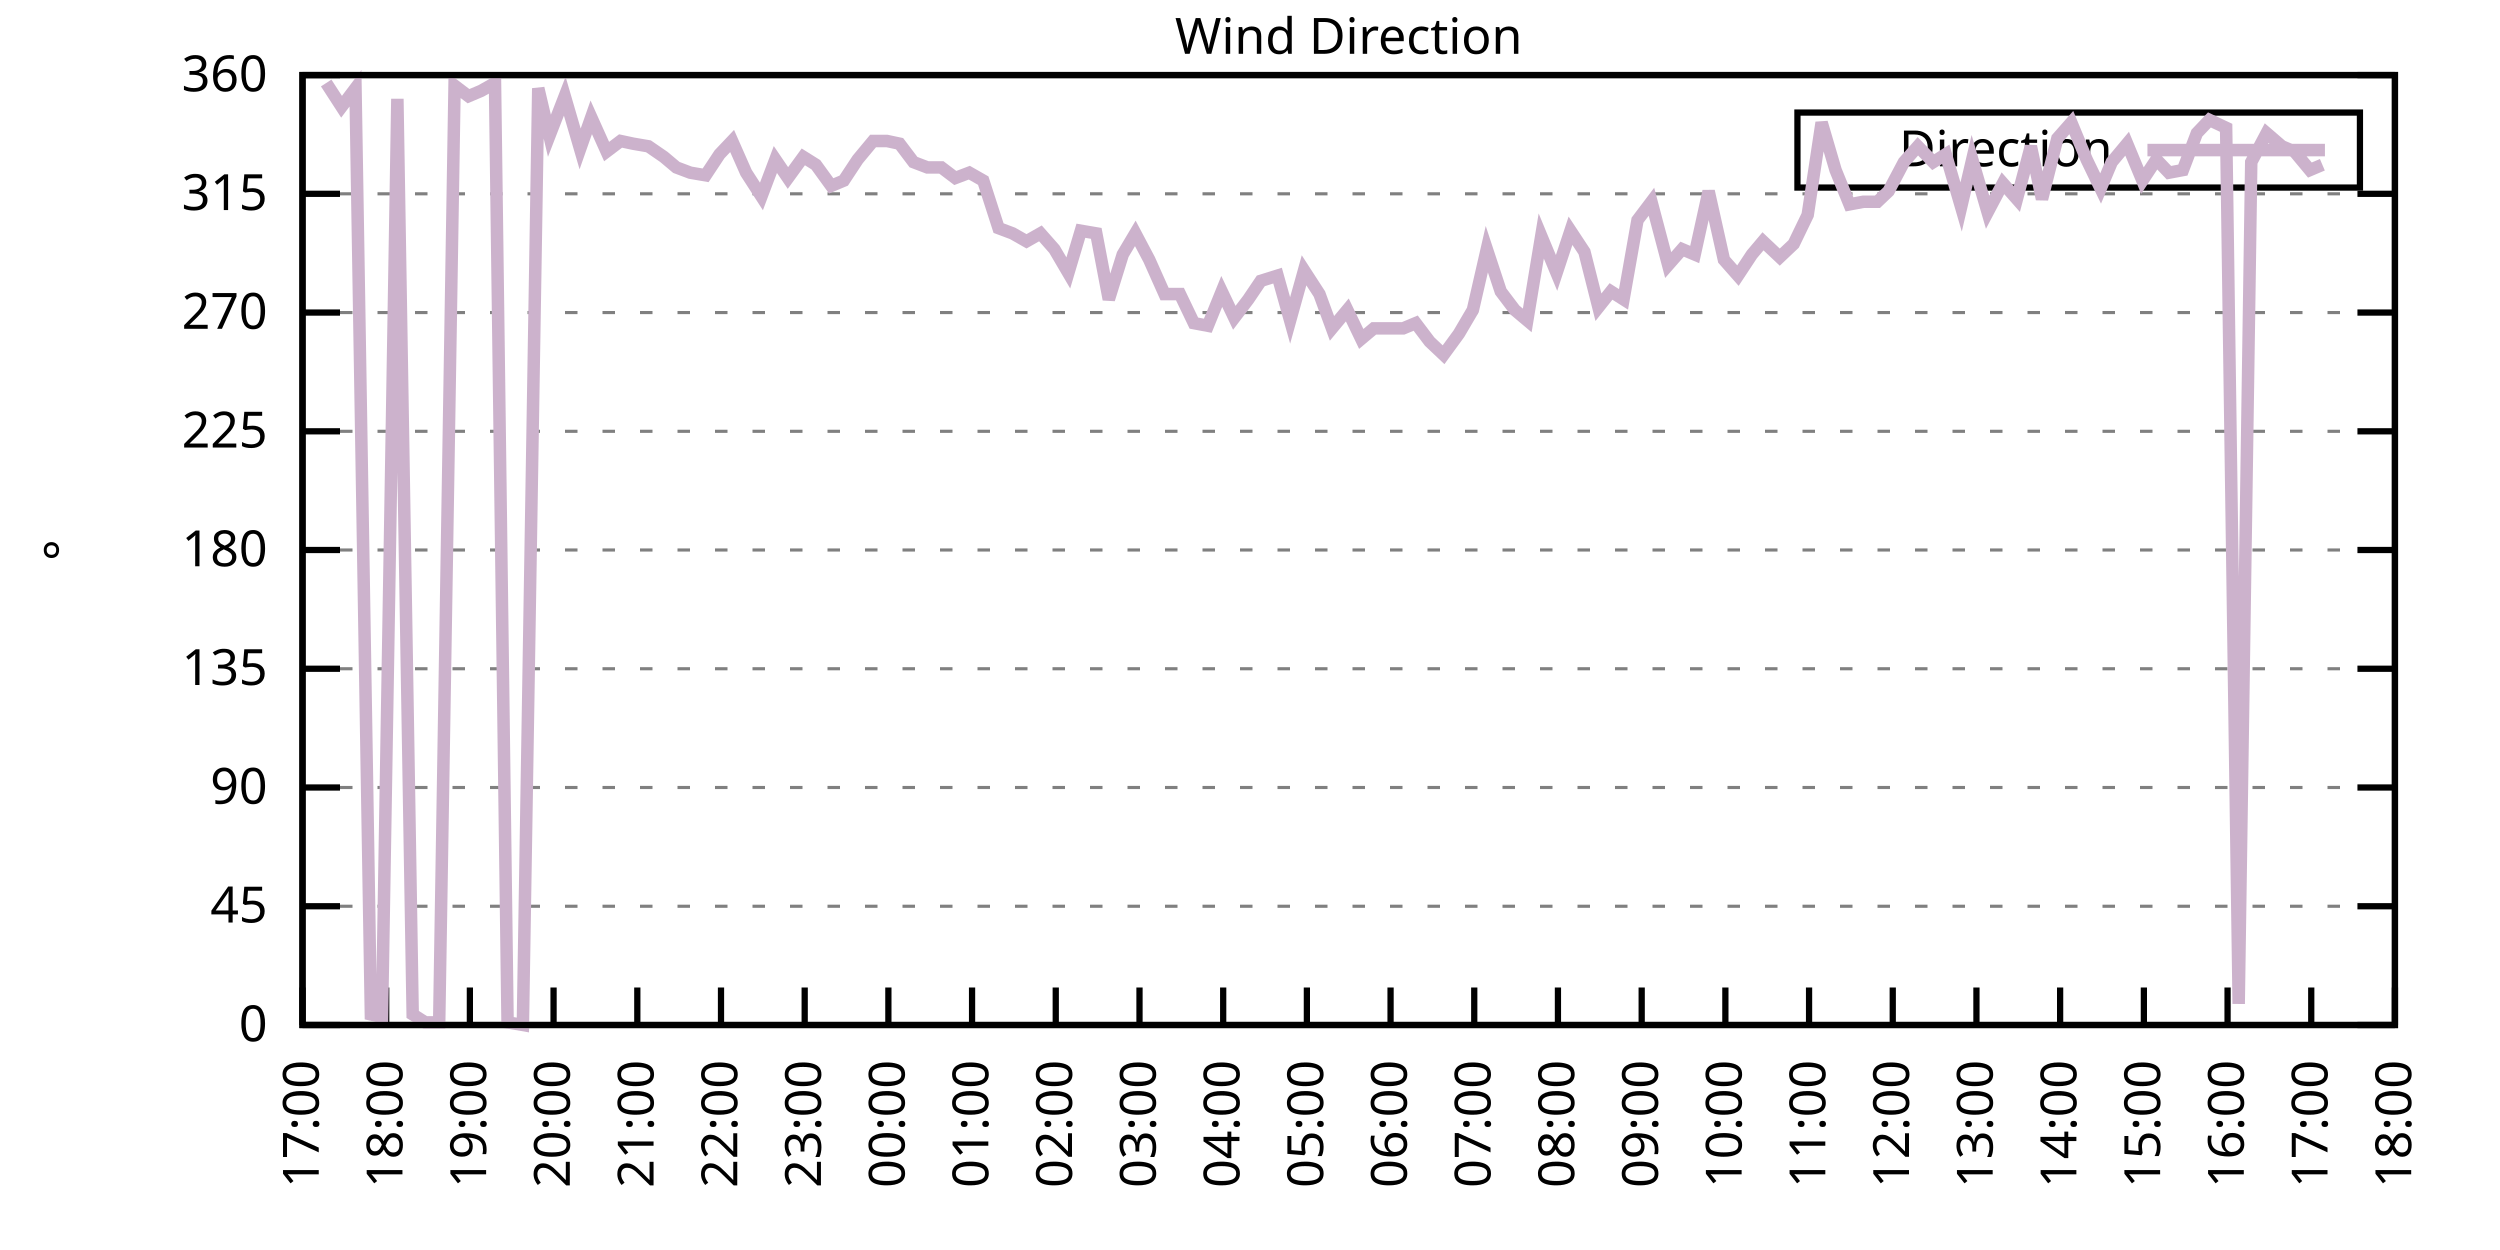
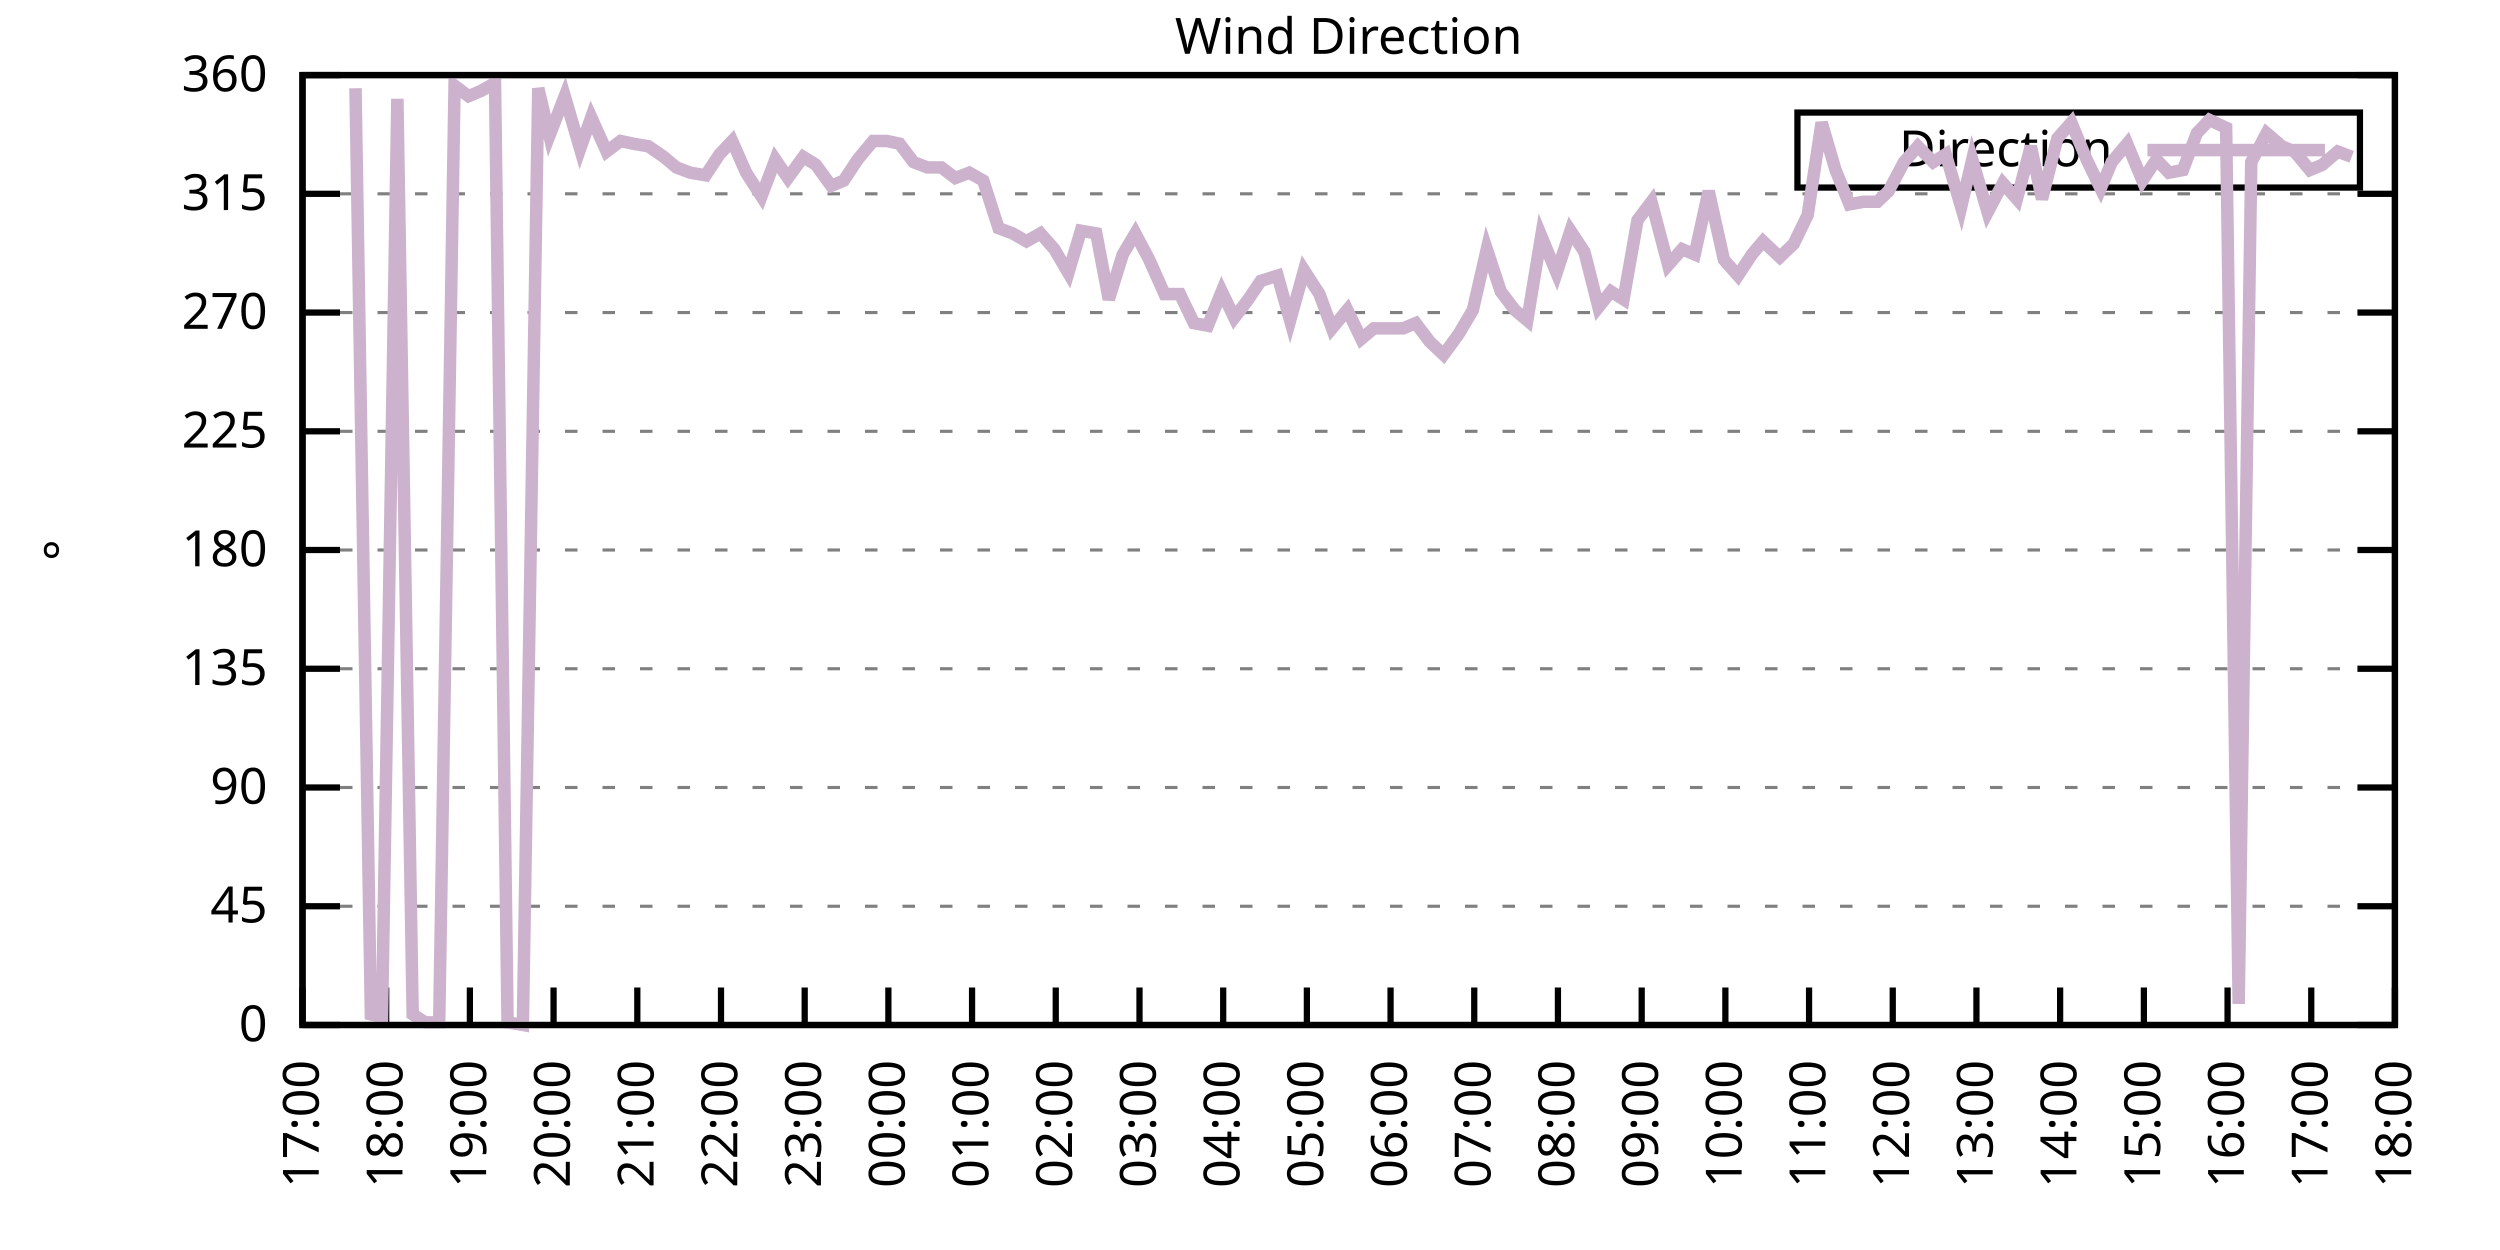
<svg xmlns="http://www.w3.org/2000/svg" xmlns:xlink="http://www.w3.org/1999/xlink" width="400" height="200" viewBox="0 0 400 200">
  <g id="gnuplot_canvas">
    <rect x="0" y="0" width="400" height="200" fill="none" />
    <defs>
      <circle id="gpDot" r="0.5" stroke-width="0.5" stroke="currentColor" />
      <path id="gpPt0" stroke-width="0.333" stroke="currentColor" d="M-1,0 h2 M0,-1 v2" />
      <path id="gpPt1" stroke-width="0.333" stroke="currentColor" d="M-1,-1 L1,1 M1,-1 L-1,1" />
      <path id="gpPt2" stroke-width="0.333" stroke="currentColor" d="M-1,0 L1,0 M0,-1 L0,1 M-1,-1 L1,1 M-1,1 L1,-1" />
      <rect id="gpPt3" stroke-width="0.333" stroke="currentColor" x="-1" y="-1" width="2" height="2" />
      <rect id="gpPt4" stroke-width="0.333" stroke="currentColor" fill="currentColor" x="-1" y="-1" width="2" height="2" />
      <circle id="gpPt5" stroke-width="0.333" stroke="currentColor" cx="0" cy="0" r="1" />
      <use xlink:href="#gpPt5" id="gpPt6" fill="currentColor" stroke="none" />
      <path id="gpPt7" stroke-width="0.333" stroke="currentColor" d="M0,-1.33 L-1.33,0.67 L1.33,0.67 z" />
      <use xlink:href="#gpPt7" id="gpPt8" fill="currentColor" stroke="none" />
      <use xlink:href="#gpPt7" id="gpPt9" stroke="currentColor" transform="rotate(180)" />
      <use xlink:href="#gpPt9" id="gpPt10" fill="currentColor" stroke="none" />
      <use xlink:href="#gpPt3" id="gpPt11" stroke="currentColor" transform="rotate(45)" />
      <use xlink:href="#gpPt11" id="gpPt12" fill="currentColor" stroke="none" />
      <path id="gpPt13" stroke-width="0.333" stroke="currentColor" d="M0,1.330 L1.265,0.411 L0.782,-1.067 L-0.782,-1.076 L-1.265,0.411 z" />
      <use xlink:href="#gpPt13" id="gpPt14" fill="currentColor" stroke="none" />
      <filter id="textbox" filterUnits="objectBoundingBox" x="0" y="0" height="1" width="1">
        <feFlood flood-color="white" flood-opacity="1" result="bgnd" />
        <feComposite in="SourceGraphic" in2="bgnd" operator="atop" />
      </filter>
      <filter id="greybox" filterUnits="objectBoundingBox" x="0" y="0" height="1" width="1">
        <feFlood flood-color="lightgrey" flood-opacity="1" result="grey" />
        <feComposite in="SourceGraphic" in2="grey" operator="atop" />
      </filter>
    </defs>
    <g fill="none" color="white" stroke="currentColor" stroke-width="1.00" stroke-linecap="butt" stroke-linejoin="miter">
</g>
    <g fill="none" color="black" stroke="currentColor" stroke-width="1.00" stroke-linecap="butt" stroke-linejoin="miter">
      <g stroke="none" shape-rendering="crispEdges">
        <polygon fill="rgb(255, 255, 255)" points="48.40,164.00 383.18,164.00 383.18,12.02 48.40,12.02 " />
      </g>
    </g>
    <g fill="none" color="black" stroke="currentColor" stroke-width="1.00" stroke-linecap="butt" stroke-linejoin="miter">
</g>
    <g fill="none" color="black" stroke="black" stroke-width="0.50" stroke-linecap="butt" stroke-linejoin="miter">
</g>
    <g fill="none" color="gray" stroke="currentColor" stroke-width="0.50" stroke-linecap="butt" stroke-linejoin="miter">
      <path stroke="gray" stroke-dasharray="2,4" class="gridline" d="M48.40,164.00 L383.19,164.00  " />
    </g>
    <g fill="none" color="gray" stroke="gray" stroke-width="1.00" stroke-linecap="butt" stroke-linejoin="miter">
</g>
    <g fill="none" color="black" stroke="currentColor" stroke-width="1.00" stroke-linecap="butt" stroke-linejoin="miter">
      <path stroke="black" d="M48.40,164.00 L54.40,164.00 M383.19,164.00 L377.19,164.00  " />
      <g transform="translate(42.80,166.60)" stroke="none" fill="black" font-family="Sans" font-size="8.00" text-anchor="end">
        <text>
          <tspan font-family="Sans"> 0</tspan>
        </text>
      </g>
    </g>
    <g fill="none" color="black" stroke="currentColor" stroke-width="1.00" stroke-linecap="butt" stroke-linejoin="miter">
</g>
    <g fill="none" color="black" stroke="black" stroke-width="0.50" stroke-linecap="butt" stroke-linejoin="miter">
</g>
    <g fill="none" color="gray" stroke="currentColor" stroke-width="0.50" stroke-linecap="butt" stroke-linejoin="miter">
      <path stroke="gray" stroke-dasharray="2,4" class="gridline" d="M48.40,145.00 L383.19,145.00  " />
    </g>
    <g fill="none" color="gray" stroke="gray" stroke-width="1.00" stroke-linecap="butt" stroke-linejoin="miter">
</g>
    <g fill="none" color="black" stroke="currentColor" stroke-width="1.00" stroke-linecap="butt" stroke-linejoin="miter">
      <path stroke="black" d="M48.40,145.00 L54.40,145.00 M383.19,145.00 L377.19,145.00  " />
      <g transform="translate(42.80,147.60)" stroke="none" fill="black" font-family="Sans" font-size="8.00" text-anchor="end">
        <text>
          <tspan font-family="Sans"> 45</tspan>
        </text>
      </g>
    </g>
    <g fill="none" color="black" stroke="currentColor" stroke-width="1.00" stroke-linecap="butt" stroke-linejoin="miter">
</g>
    <g fill="none" color="black" stroke="black" stroke-width="0.50" stroke-linecap="butt" stroke-linejoin="miter">
</g>
    <g fill="none" color="gray" stroke="currentColor" stroke-width="0.50" stroke-linecap="butt" stroke-linejoin="miter">
      <path stroke="gray" stroke-dasharray="2,4" class="gridline" d="M48.40,126.00 L383.19,126.00  " />
    </g>
    <g fill="none" color="gray" stroke="gray" stroke-width="1.00" stroke-linecap="butt" stroke-linejoin="miter">
</g>
    <g fill="none" color="black" stroke="currentColor" stroke-width="1.00" stroke-linecap="butt" stroke-linejoin="miter">
      <path stroke="black" d="M48.40,126.00 L54.40,126.00 M383.19,126.00 L377.19,126.00  " />
      <g transform="translate(42.80,128.60)" stroke="none" fill="black" font-family="Sans" font-size="8.00" text-anchor="end">
        <text>
          <tspan font-family="Sans"> 90</tspan>
        </text>
      </g>
    </g>
    <g fill="none" color="black" stroke="currentColor" stroke-width="1.00" stroke-linecap="butt" stroke-linejoin="miter">
</g>
    <g fill="none" color="black" stroke="black" stroke-width="0.50" stroke-linecap="butt" stroke-linejoin="miter">
</g>
    <g fill="none" color="gray" stroke="currentColor" stroke-width="0.50" stroke-linecap="butt" stroke-linejoin="miter">
      <path stroke="gray" stroke-dasharray="2,4" class="gridline" d="M48.40,107.00 L383.19,107.00  " />
    </g>
    <g fill="none" color="gray" stroke="gray" stroke-width="1.00" stroke-linecap="butt" stroke-linejoin="miter">
</g>
    <g fill="none" color="black" stroke="currentColor" stroke-width="1.00" stroke-linecap="butt" stroke-linejoin="miter">
      <path stroke="black" d="M48.40,107.00 L54.40,107.00 M383.19,107.00 L377.19,107.00  " />
      <g transform="translate(42.80,109.60)" stroke="none" fill="black" font-family="Sans" font-size="8.00" text-anchor="end">
        <text>
          <tspan font-family="Sans"> 135</tspan>
        </text>
      </g>
    </g>
    <g fill="none" color="black" stroke="currentColor" stroke-width="1.00" stroke-linecap="butt" stroke-linejoin="miter">
</g>
    <g fill="none" color="black" stroke="black" stroke-width="0.50" stroke-linecap="butt" stroke-linejoin="miter">
</g>
    <g fill="none" color="gray" stroke="currentColor" stroke-width="0.50" stroke-linecap="butt" stroke-linejoin="miter">
      <path stroke="gray" stroke-dasharray="2,4" class="gridline" d="M48.40,88.00 L383.19,88.00  " />
    </g>
    <g fill="none" color="gray" stroke="gray" stroke-width="1.00" stroke-linecap="butt" stroke-linejoin="miter">
</g>
    <g fill="none" color="black" stroke="currentColor" stroke-width="1.00" stroke-linecap="butt" stroke-linejoin="miter">
      <path stroke="black" d="M48.40,88.00 L54.40,88.00 M383.19,88.00 L377.19,88.00  " />
      <g transform="translate(42.80,90.60)" stroke="none" fill="black" font-family="Sans" font-size="8.00" text-anchor="end">
        <text>
          <tspan font-family="Sans"> 180</tspan>
        </text>
      </g>
    </g>
    <g fill="none" color="black" stroke="currentColor" stroke-width="1.00" stroke-linecap="butt" stroke-linejoin="miter">
</g>
    <g fill="none" color="black" stroke="black" stroke-width="0.50" stroke-linecap="butt" stroke-linejoin="miter">
</g>
    <g fill="none" color="gray" stroke="currentColor" stroke-width="0.50" stroke-linecap="butt" stroke-linejoin="miter">
      <path stroke="gray" stroke-dasharray="2,4" class="gridline" d="M48.40,69.01 L383.19,69.01  " />
    </g>
    <g fill="none" color="gray" stroke="gray" stroke-width="1.00" stroke-linecap="butt" stroke-linejoin="miter">
</g>
    <g fill="none" color="black" stroke="currentColor" stroke-width="1.00" stroke-linecap="butt" stroke-linejoin="miter">
      <path stroke="black" d="M48.40,69.01 L54.40,69.01 M383.19,69.01 L377.19,69.01  " />
      <g transform="translate(42.80,71.61)" stroke="none" fill="black" font-family="Sans" font-size="8.00" text-anchor="end">
        <text>
          <tspan font-family="Sans"> 225</tspan>
        </text>
      </g>
    </g>
    <g fill="none" color="black" stroke="currentColor" stroke-width="1.00" stroke-linecap="butt" stroke-linejoin="miter">
</g>
    <g fill="none" color="black" stroke="black" stroke-width="0.50" stroke-linecap="butt" stroke-linejoin="miter">
</g>
    <g fill="none" color="gray" stroke="currentColor" stroke-width="0.50" stroke-linecap="butt" stroke-linejoin="miter">
      <path stroke="gray" stroke-dasharray="2,4" class="gridline" d="M48.40,50.01 L383.19,50.01  " />
    </g>
    <g fill="none" color="gray" stroke="gray" stroke-width="1.00" stroke-linecap="butt" stroke-linejoin="miter">
</g>
    <g fill="none" color="black" stroke="currentColor" stroke-width="1.00" stroke-linecap="butt" stroke-linejoin="miter">
      <path stroke="black" d="M48.40,50.01 L54.40,50.01 M383.19,50.01 L377.19,50.01  " />
      <g transform="translate(42.80,52.61)" stroke="none" fill="black" font-family="Sans" font-size="8.00" text-anchor="end">
        <text>
          <tspan font-family="Sans"> 270</tspan>
        </text>
      </g>
    </g>
    <g fill="none" color="black" stroke="currentColor" stroke-width="1.00" stroke-linecap="butt" stroke-linejoin="miter">
</g>
    <g fill="none" color="black" stroke="black" stroke-width="0.50" stroke-linecap="butt" stroke-linejoin="miter">
</g>
    <g fill="none" color="gray" stroke="currentColor" stroke-width="0.50" stroke-linecap="butt" stroke-linejoin="miter">
      <path stroke="gray" stroke-dasharray="2,4" class="gridline" d="M48.40,31.01 L383.19,31.01  " />
    </g>
    <g fill="none" color="gray" stroke="gray" stroke-width="1.00" stroke-linecap="butt" stroke-linejoin="miter">
</g>
    <g fill="none" color="black" stroke="currentColor" stroke-width="1.00" stroke-linecap="butt" stroke-linejoin="miter">
      <path stroke="black" d="M48.40,31.01 L54.40,31.01 M383.19,31.01 L377.19,31.01  " />
      <g transform="translate(42.80,33.61)" stroke="none" fill="black" font-family="Sans" font-size="8.00" text-anchor="end">
        <text>
          <tspan font-family="Sans"> 315</tspan>
        </text>
      </g>
    </g>
    <g fill="none" color="black" stroke="currentColor" stroke-width="1.00" stroke-linecap="butt" stroke-linejoin="miter">
</g>
    <g fill="none" color="black" stroke="black" stroke-width="0.50" stroke-linecap="butt" stroke-linejoin="miter">
</g>
    <g fill="none" color="gray" stroke="currentColor" stroke-width="0.50" stroke-linecap="butt" stroke-linejoin="miter">
      <path stroke="gray" stroke-dasharray="2,4" class="gridline" d="M48.40,12.01 L383.19,12.01  " />
    </g>
    <g fill="none" color="gray" stroke="gray" stroke-width="1.00" stroke-linecap="butt" stroke-linejoin="miter">
</g>
    <g fill="none" color="black" stroke="currentColor" stroke-width="1.00" stroke-linecap="butt" stroke-linejoin="miter">
      <path stroke="black" d="M48.40,12.01 L54.40,12.01 M383.19,12.01 L377.19,12.01  " />
      <g transform="translate(42.80,14.61)" stroke="none" fill="black" font-family="Sans" font-size="8.00" text-anchor="end">
        <text>
          <tspan font-family="Sans"> 360</tspan>
        </text>
      </g>
    </g>
    <g fill="none" color="black" stroke="currentColor" stroke-width="1.00" stroke-linecap="butt" stroke-linejoin="miter">
      <path stroke="black" d="M48.40,164.00 L48.40,158.00  " />
      <g transform="translate(51.00,169.60) rotate(270.00)" stroke="none" fill="black" font-family="Sans" font-size="8.00" text-anchor="end">
        <text>
          <tspan font-family="Sans">17:00</tspan>
        </text>
      </g>
    </g>
    <g fill="none" color="black" stroke="currentColor" stroke-width="1.00" stroke-linecap="butt" stroke-linejoin="miter">
      <path stroke="black" d="M61.79,164.00 L61.79,158.00  " />
      <g transform="translate(64.39,169.60) rotate(270.00)" stroke="none" fill="black" font-family="Sans" font-size="8.00" text-anchor="end">
        <text>
          <tspan font-family="Sans">18:00</tspan>
        </text>
      </g>
    </g>
    <g fill="none" color="black" stroke="currentColor" stroke-width="1.00" stroke-linecap="butt" stroke-linejoin="miter">
      <path stroke="black" d="M75.18,164.00 L75.18,158.00  " />
      <g transform="translate(77.78,169.60) rotate(270.00)" stroke="none" fill="black" font-family="Sans" font-size="8.00" text-anchor="end">
        <text>
          <tspan font-family="Sans">19:00</tspan>
        </text>
      </g>
    </g>
    <g fill="none" color="black" stroke="currentColor" stroke-width="1.00" stroke-linecap="butt" stroke-linejoin="miter">
      <path stroke="black" d="M88.57,164.00 L88.57,158.00  " />
      <g transform="translate(91.17,169.60) rotate(270.00)" stroke="none" fill="black" font-family="Sans" font-size="8.00" text-anchor="end">
        <text>
          <tspan font-family="Sans">20:00</tspan>
        </text>
      </g>
    </g>
    <g fill="none" color="black" stroke="currentColor" stroke-width="1.00" stroke-linecap="butt" stroke-linejoin="miter">
      <path stroke="black" d="M101.97,164.00 L101.97,158.00  " />
      <g transform="translate(104.57,169.60) rotate(270.00)" stroke="none" fill="black" font-family="Sans" font-size="8.00" text-anchor="end">
        <text>
          <tspan font-family="Sans">21:00</tspan>
        </text>
      </g>
    </g>
    <g fill="none" color="black" stroke="currentColor" stroke-width="1.00" stroke-linecap="butt" stroke-linejoin="miter">
      <path stroke="black" d="M115.36,164.00 L115.36,158.00  " />
      <g transform="translate(117.96,169.60) rotate(270.00)" stroke="none" fill="black" font-family="Sans" font-size="8.00" text-anchor="end">
        <text>
          <tspan font-family="Sans">22:00</tspan>
        </text>
      </g>
    </g>
    <g fill="none" color="black" stroke="currentColor" stroke-width="1.00" stroke-linecap="butt" stroke-linejoin="miter">
      <path stroke="black" d="M128.75,164.00 L128.75,158.00  " />
      <g transform="translate(131.35,169.60) rotate(270.00)" stroke="none" fill="black" font-family="Sans" font-size="8.00" text-anchor="end">
        <text>
          <tspan font-family="Sans">23:00</tspan>
        </text>
      </g>
    </g>
    <g fill="none" color="black" stroke="currentColor" stroke-width="1.00" stroke-linecap="butt" stroke-linejoin="miter">
      <path stroke="black" d="M142.14,164.00 L142.14,158.00  " />
      <g transform="translate(144.74,169.60) rotate(270.00)" stroke="none" fill="black" font-family="Sans" font-size="8.00" text-anchor="end">
        <text>
          <tspan font-family="Sans">00:00</tspan>
        </text>
      </g>
    </g>
    <g fill="none" color="black" stroke="currentColor" stroke-width="1.00" stroke-linecap="butt" stroke-linejoin="miter">
      <path stroke="black" d="M155.53,164.00 L155.53,158.00  " />
      <g transform="translate(158.13,169.60) rotate(270.00)" stroke="none" fill="black" font-family="Sans" font-size="8.00" text-anchor="end">
        <text>
          <tspan font-family="Sans">01:00</tspan>
        </text>
      </g>
    </g>
    <g fill="none" color="black" stroke="currentColor" stroke-width="1.00" stroke-linecap="butt" stroke-linejoin="miter">
      <path stroke="black" d="M168.92,164.00 L168.92,158.00  " />
      <g transform="translate(171.52,169.60) rotate(270.00)" stroke="none" fill="black" font-family="Sans" font-size="8.00" text-anchor="end">
        <text>
          <tspan font-family="Sans">02:00</tspan>
        </text>
      </g>
    </g>
    <g fill="none" color="black" stroke="currentColor" stroke-width="1.00" stroke-linecap="butt" stroke-linejoin="miter">
      <path stroke="black" d="M182.32,164.00 L182.32,158.00  " />
      <g transform="translate(184.92,169.60) rotate(270.00)" stroke="none" fill="black" font-family="Sans" font-size="8.00" text-anchor="end">
        <text>
          <tspan font-family="Sans">03:00</tspan>
        </text>
      </g>
    </g>
    <g fill="none" color="black" stroke="currentColor" stroke-width="1.00" stroke-linecap="butt" stroke-linejoin="miter">
      <path stroke="black" d="M195.71,164.00 L195.71,158.00  " />
      <g transform="translate(198.31,169.60) rotate(270.00)" stroke="none" fill="black" font-family="Sans" font-size="8.00" text-anchor="end">
        <text>
          <tspan font-family="Sans">04:00</tspan>
        </text>
      </g>
    </g>
    <g fill="none" color="black" stroke="currentColor" stroke-width="1.00" stroke-linecap="butt" stroke-linejoin="miter">
      <path stroke="black" d="M209.10,164.00 L209.10,158.00  " />
      <g transform="translate(211.70,169.60) rotate(270.00)" stroke="none" fill="black" font-family="Sans" font-size="8.00" text-anchor="end">
        <text>
          <tspan font-family="Sans">05:00</tspan>
        </text>
      </g>
    </g>
    <g fill="none" color="black" stroke="currentColor" stroke-width="1.00" stroke-linecap="butt" stroke-linejoin="miter">
      <path stroke="black" d="M222.49,164.00 L222.49,158.00  " />
      <g transform="translate(225.09,169.60) rotate(270.00)" stroke="none" fill="black" font-family="Sans" font-size="8.00" text-anchor="end">
        <text>
          <tspan font-family="Sans">06:00</tspan>
        </text>
      </g>
    </g>
    <g fill="none" color="black" stroke="currentColor" stroke-width="1.00" stroke-linecap="butt" stroke-linejoin="miter">
      <path stroke="black" d="M235.88,164.00 L235.88,158.00  " />
      <g transform="translate(238.48,169.60) rotate(270.00)" stroke="none" fill="black" font-family="Sans" font-size="8.00" text-anchor="end">
        <text>
          <tspan font-family="Sans">07:00</tspan>
        </text>
      </g>
    </g>
    <g fill="none" color="black" stroke="currentColor" stroke-width="1.00" stroke-linecap="butt" stroke-linejoin="miter">
      <path stroke="black" d="M249.27,164.00 L249.27,158.00  " />
      <g transform="translate(251.87,169.60) rotate(270.00)" stroke="none" fill="black" font-family="Sans" font-size="8.00" text-anchor="end">
        <text>
          <tspan font-family="Sans">08:00</tspan>
        </text>
      </g>
    </g>
    <g fill="none" color="black" stroke="currentColor" stroke-width="1.00" stroke-linecap="butt" stroke-linejoin="miter">
      <path stroke="black" d="M262.67,164.00 L262.67,158.00  " />
      <g transform="translate(265.27,169.60) rotate(270.00)" stroke="none" fill="black" font-family="Sans" font-size="8.00" text-anchor="end">
        <text>
          <tspan font-family="Sans">09:00</tspan>
        </text>
      </g>
    </g>
    <g fill="none" color="black" stroke="currentColor" stroke-width="1.00" stroke-linecap="butt" stroke-linejoin="miter">
      <path stroke="black" d="M276.06,164.00 L276.06,158.00  " />
      <g transform="translate(278.66,169.60) rotate(270.00)" stroke="none" fill="black" font-family="Sans" font-size="8.00" text-anchor="end">
        <text>
          <tspan font-family="Sans">10:00</tspan>
        </text>
      </g>
    </g>
    <g fill="none" color="black" stroke="currentColor" stroke-width="1.00" stroke-linecap="butt" stroke-linejoin="miter">
      <path stroke="black" d="M289.45,164.00 L289.45,158.00  " />
      <g transform="translate(292.05,169.60) rotate(270.00)" stroke="none" fill="black" font-family="Sans" font-size="8.00" text-anchor="end">
        <text>
          <tspan font-family="Sans">11:00</tspan>
        </text>
      </g>
    </g>
    <g fill="none" color="black" stroke="currentColor" stroke-width="1.00" stroke-linecap="butt" stroke-linejoin="miter">
      <path stroke="black" d="M302.84,164.00 L302.84,158.00  " />
      <g transform="translate(305.44,169.60) rotate(270.00)" stroke="none" fill="black" font-family="Sans" font-size="8.00" text-anchor="end">
        <text>
          <tspan font-family="Sans">12:00</tspan>
        </text>
      </g>
    </g>
    <g fill="none" color="black" stroke="currentColor" stroke-width="1.00" stroke-linecap="butt" stroke-linejoin="miter">
      <path stroke="black" d="M316.23,164.00 L316.23,158.00  " />
      <g transform="translate(318.83,169.60) rotate(270.00)" stroke="none" fill="black" font-family="Sans" font-size="8.00" text-anchor="end">
        <text>
          <tspan font-family="Sans">13:00</tspan>
        </text>
      </g>
    </g>
    <g fill="none" color="black" stroke="currentColor" stroke-width="1.00" stroke-linecap="butt" stroke-linejoin="miter">
      <path stroke="black" d="M329.62,164.00 L329.62,158.00  " />
      <g transform="translate(332.22,169.60) rotate(270.00)" stroke="none" fill="black" font-family="Sans" font-size="8.00" text-anchor="end">
        <text>
          <tspan font-family="Sans">14:00</tspan>
        </text>
      </g>
    </g>
    <g fill="none" color="black" stroke="currentColor" stroke-width="1.00" stroke-linecap="butt" stroke-linejoin="miter">
      <path stroke="black" d="M343.02,164.00 L343.02,158.00  " />
      <g transform="translate(345.62,169.60) rotate(270.00)" stroke="none" fill="black" font-family="Sans" font-size="8.00" text-anchor="end">
        <text>
          <tspan font-family="Sans">15:00</tspan>
        </text>
      </g>
    </g>
    <g fill="none" color="black" stroke="currentColor" stroke-width="1.00" stroke-linecap="butt" stroke-linejoin="miter">
      <path stroke="black" d="M356.41,164.00 L356.41,158.00  " />
      <g transform="translate(359.01,169.60) rotate(270.00)" stroke="none" fill="black" font-family="Sans" font-size="8.00" text-anchor="end">
        <text>
          <tspan font-family="Sans">16:00</tspan>
        </text>
      </g>
    </g>
    <g fill="none" color="black" stroke="currentColor" stroke-width="1.00" stroke-linecap="butt" stroke-linejoin="miter">
      <path stroke="black" d="M369.80,164.00 L369.80,158.00  " />
      <g transform="translate(372.40,169.60) rotate(270.00)" stroke="none" fill="black" font-family="Sans" font-size="8.00" text-anchor="end">
        <text>
          <tspan font-family="Sans">17:00</tspan>
        </text>
      </g>
    </g>
    <g fill="none" color="black" stroke="currentColor" stroke-width="1.00" stroke-linecap="butt" stroke-linejoin="miter">
      <path stroke="black" d="M383.19,164.00 L383.19,158.00  " />
      <g transform="translate(385.79,169.60) rotate(270.00)" stroke="none" fill="black" font-family="Sans" font-size="8.00" text-anchor="end">
        <text>
          <tspan font-family="Sans">18:00</tspan>
        </text>
      </g>
    </g>
    <g fill="none" color="black" stroke="currentColor" stroke-width="1.00" stroke-linecap="butt" stroke-linejoin="miter">
</g>
    <g fill="none" color="black" stroke="currentColor" stroke-width="1.00" stroke-linecap="butt" stroke-linejoin="miter">
      <path stroke="black" d="M48.40,12.01 L48.40,164.00 L383.19,164.00 L383.19,12.01 L48.40,12.01 Z  " />
    </g>
    <g fill="none" color="black" stroke="currentColor" stroke-width="1.00" stroke-linecap="butt" stroke-linejoin="miter">
</g>
    <g fill="none" color="black" stroke="currentColor" stroke-width="1.00" stroke-linecap="butt" stroke-linejoin="miter">
      <path stroke="black" d="M287.59,30.01 L287.59,18.01 L377.59,18.01 L377.59,30.01 L287.59,30.01 Z  " />
    </g>
    <g id="Wind_direction_plot_1">
      <g fill="none" color="white" stroke="black" stroke-width="2.00" stroke-linecap="butt" stroke-linejoin="miter">
</g>
      <g fill="none" color="black" stroke="currentColor" stroke-width="2.00" stroke-linecap="butt" stroke-linejoin="miter">
        <g transform="translate(337.99,26.61)" stroke="none" fill="black" font-family="Sans" font-size="8.00" text-anchor="end">
          <text>
            <tspan font-family="Sans">Direction</tspan>
          </text>
        </g>
      </g>
      <g fill="none" color="black" stroke="currentColor" stroke-width="2.00" stroke-linecap="butt" stroke-linejoin="miter">
-         <path stroke="rgb(204, 178, 204)" d="M343.59,24.01 L371.99,24.01 M52.19,13.28 L54.65,17.08 L56.88,14.12 L59.34,162.31 L61.12,162.73 L63.58,15.81   L66.03,162.31 L68.04,163.58 L70.27,163.58 L72.73,13.70 L74.96,15.39 L76.97,14.54 L79.20,13.28 L81.21,163.58   L83.66,164.00 L86.12,14.12 L87.91,21.72 L90.36,15.39 L92.82,23.83 L94.60,18.77 L97.06,24.25 L99.29,22.56   L101.30,22.99 L103.75,23.41 L106.21,25.10 L108.22,26.79 L110.45,27.63 L112.90,28.05 L115.13,24.68 L117.14,22.56   L119.38,27.63 L121.83,31.43 L124.06,25.52 L126.07,28.48 L128.53,25.10 L130.54,26.36 L132.99,29.74 L135.00,28.90   L137.23,25.52 L139.69,22.56 L141.92,22.56 L143.93,22.99 L146.16,25.94 L148.39,26.79 L150.62,26.79 L152.85,28.48   L155.09,27.63 L157.32,28.90 L159.77,36.50 L162.01,37.34 L164.24,38.61 L166.47,37.34 L168.70,39.87 L170.93,43.67   L172.94,36.92 L175.40,37.34 L177.41,47.90 L179.64,40.72 L181.65,37.34 L183.88,41.56 L186.33,47.05 L188.79,47.05   L191.02,51.70 L193.25,52.12 L195.48,46.63 L197.49,50.85 L199.73,47.90 L201.73,44.94 L204.41,44.10 L206.42,51.27   L208.65,43.25 L211.11,47.05 L213.12,52.54 L215.57,49.59 L217.80,54.23 L219.81,52.54 L222.04,52.54 L224.50,52.54   L226.51,51.70 L228.74,54.65 L230.97,56.76 L233.43,53.39 L235.66,49.59 L237.89,39.87 L240.12,46.63 L242.36,49.59   L244.36,51.27 L246.60,37.76 L249.05,43.67 L251.28,36.92 L253.51,40.30 L255.75,49.16 L257.76,46.63 L259.76,47.90   L262.00,35.23 L264.23,32.28 L266.91,42.41 L269.14,39.87 L271.15,40.72 L273.38,30.59 L275.83,41.56 L278.07,44.10   L280.30,40.72 L282.08,38.61 L284.76,41.14 L286.99,39.03 L289.23,34.39 L291.46,19.61 L293.69,27.21 L295.92,32.70   L298.15,32.28 L300.39,32.28 L302.17,30.59 L304.63,25.94 L306.86,23.41 L309.31,25.94 L311.32,24.68 L313.78,33.12   L315.56,25.52 L318.02,33.96 L320.47,29.32 L322.70,31.85 L324.94,23.41 L326.72,31.85 L329.18,22.14 L331.41,19.61   L333.86,25.52 L336.10,30.16 L337.88,25.94 L340.34,22.99 L342.79,28.90 L345.02,25.52 L347.03,27.63 L349.26,27.21   L351.50,21.30 L353.51,19.19 L356.18,20.45 L358.19,160.62 L360.20,25.94 L362.66,21.30 L365.11,23.41 L367.12,24.25   L369.58,27.21 L371.58,26.36  " />
+         <path stroke="rgb(204, 178, 204)" d="M343.59,24.01 L371.99,24.01 M56.88,14.12 L59.34,162.31 L61.12,162.73 L63.58,15.81 L66.03,162.31 L68.04,163.58   L70.27,163.58 L72.73,13.70 L74.96,15.39 L76.97,14.54 L79.20,13.28 L81.21,163.58 L83.66,164.00 L86.12,14.12   L87.91,21.72 L90.36,15.39 L92.82,23.83 L94.60,18.77 L97.06,24.25 L99.29,22.56 L101.30,22.99 L103.75,23.41   L106.21,25.10 L108.22,26.79 L110.45,27.63 L112.90,28.05 L115.13,24.68 L117.14,22.56 L119.38,27.63 L121.83,31.43   L124.06,25.52 L126.07,28.48 L128.53,25.10 L130.54,26.36 L132.99,29.74 L135.00,28.90 L137.23,25.52 L139.69,22.56   L141.92,22.56 L143.93,22.99 L146.16,25.94 L148.39,26.79 L150.62,26.79 L152.85,28.48 L155.09,27.63 L157.32,28.90   L159.77,36.50 L162.01,37.34 L164.24,38.61 L166.47,37.34 L168.70,39.87 L170.93,43.67 L172.94,36.92 L175.40,37.34   L177.41,47.90 L179.64,40.72 L181.65,37.34 L183.88,41.56 L186.33,47.05 L188.79,47.05 L191.02,51.70 L193.25,52.12   L195.48,46.63 L197.49,50.85 L199.73,47.90 L201.73,44.94 L204.41,44.10 L206.42,51.27 L208.65,43.25 L211.11,47.05   L213.12,52.54 L215.57,49.59 L217.80,54.23 L219.81,52.54 L222.04,52.54 L224.50,52.54 L226.51,51.70 L228.74,54.65   L230.97,56.76 L233.43,53.39 L235.66,49.59 L237.89,39.87 L240.12,46.63 L242.36,49.59 L244.36,51.27 L246.60,37.76   L249.05,43.67 L251.28,36.92 L253.51,40.30 L255.75,49.16 L257.76,46.63 L259.76,47.90 L262.00,35.23 L264.23,32.28   L266.91,42.41 L269.14,39.87 L271.15,40.72 L273.38,30.59 L275.83,41.56 L278.07,44.10 L280.30,40.72 L282.08,38.61   L284.76,41.14 L286.99,39.03 L289.23,34.39 L291.46,19.61 L293.69,27.21 L295.92,32.70 L298.15,32.28 L300.39,32.28   L302.17,30.59 L304.63,25.94 L306.86,23.41 L309.31,25.94 L311.32,24.68 L313.78,33.12 L315.56,25.52 L318.02,33.96   L320.47,29.32 L322.70,31.85 L324.94,23.41 L326.72,31.85 L329.18,22.14 L331.41,19.61 L333.86,25.52 L336.10,30.16   L337.88,25.94 L340.34,22.99 L342.79,28.90 L345.02,25.52 L347.03,27.63 L349.26,27.21 L351.50,21.30 L353.51,19.19   L356.18,20.45 L358.19,160.62 L360.20,25.94 L362.66,21.30 L365.11,23.41 L367.12,24.25 L369.58,27.21 L371.58,26.36   L374.04,24.25 L376.27,25.10  " />
      </g>
    </g>
    <g fill="none" color="black" stroke="currentColor" stroke-width="2.00" stroke-linecap="butt" stroke-linejoin="miter">
</g>
    <g fill="none" color="black" stroke="black" stroke-width="1.00" stroke-linecap="butt" stroke-linejoin="miter">
</g>
    <g fill="none" color="black" stroke="currentColor" stroke-width="1.00" stroke-linecap="butt" stroke-linejoin="miter">
      <path stroke="black" d="M48.40,12.01 L48.40,164.00 L383.19,164.00 L383.19,12.01 L48.40,12.01 Z  " />
      <g transform="translate(12.80,88.01) rotate(270.00)" stroke="none" fill="black" font-family="Sans" font-size="8.00" text-anchor="middle">
        <text>
          <tspan font-family="Sans">°</tspan>
        </text>
      </g>
    </g>
    <g fill="none" color="black" stroke="currentColor" stroke-width="1.00" stroke-linecap="butt" stroke-linejoin="miter">
</g>
    <g fill="none" color="black" stroke="currentColor" stroke-width="1.00" stroke-linecap="butt" stroke-linejoin="miter">
      <g transform="translate(215.79,8.61)" stroke="none" fill="black" font-family="Sans" font-size="8.00" text-anchor="middle">
        <text>
          <tspan font-family="Sans">Wind Direction</tspan>
        </text>
      </g>
    </g>
    <g fill="none" color="black" stroke="currentColor" stroke-width="1.00" stroke-linecap="butt" stroke-linejoin="miter">
</g>
  </g>
</svg>
